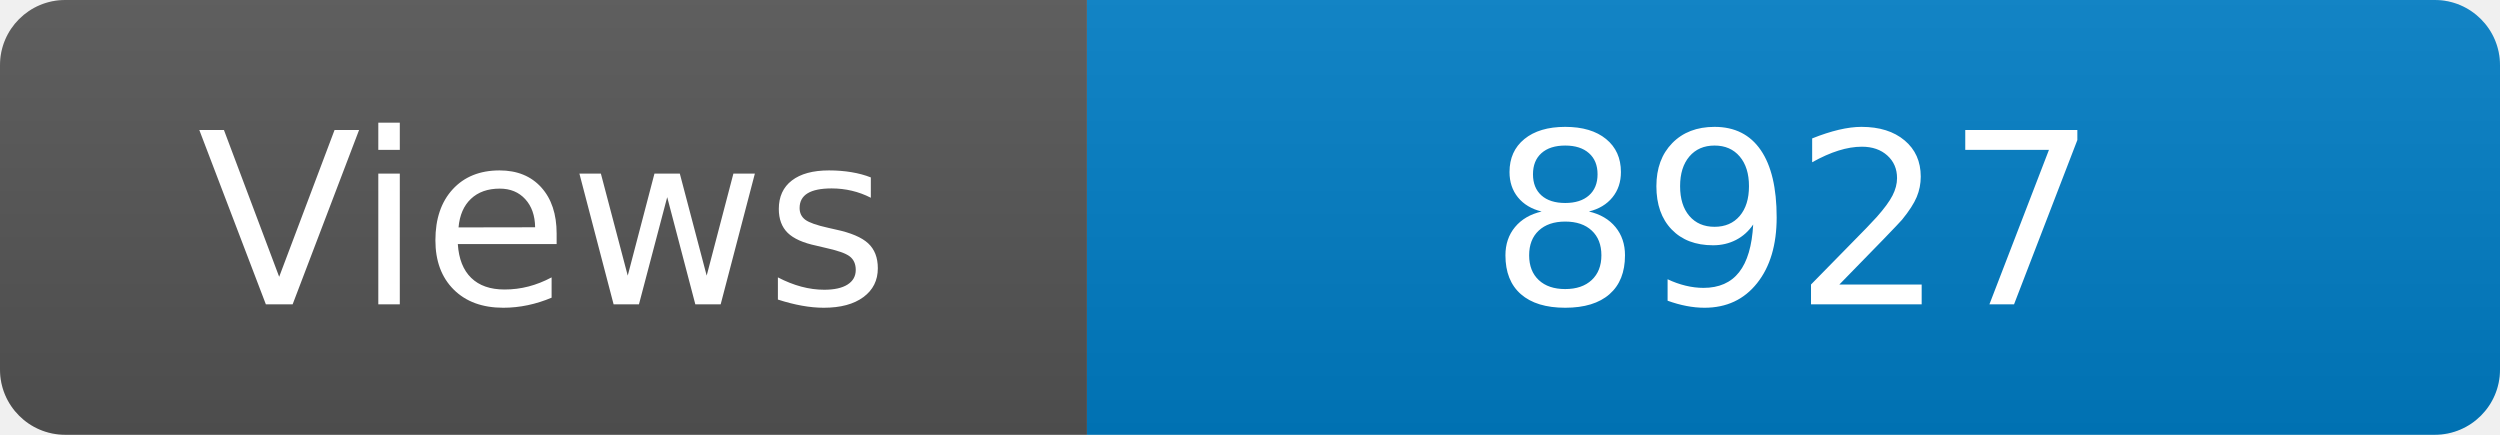
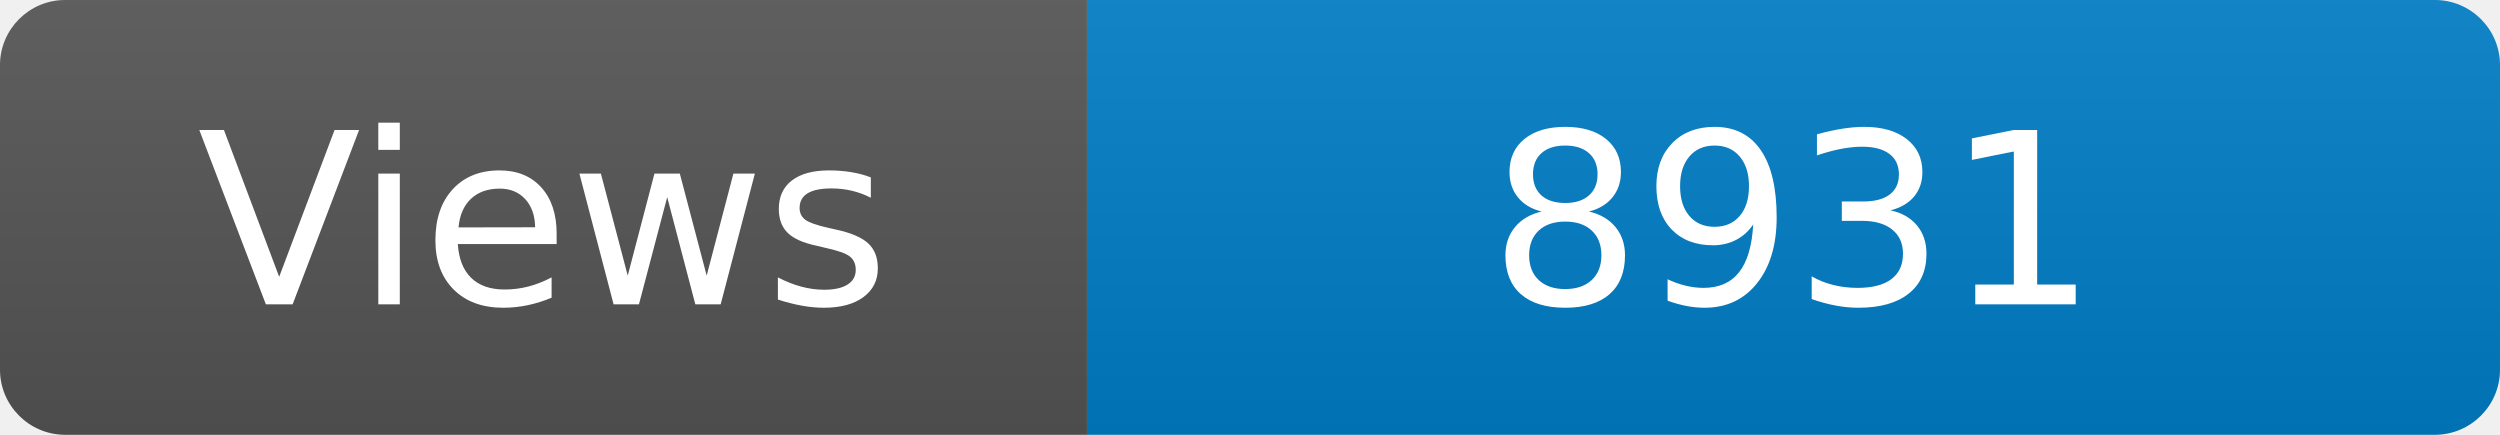
<svg xmlns="http://www.w3.org/2000/svg" width="115" height="20" role="img" aria-label="Maintained?: yes">
  <linearGradient id="s" x2="0" y2="100%">
    <stop offset="0" stop-color="#bbb" stop-opacity=".1" />
    <stop offset="1" stop-opacity=".1" />
  </linearGradient>
  <clipPath id="r">
    <rect width="115" height="20" rx="3" fill="#fff" />
  </clipPath>
  <g clip-path="url(#r)">
    <rect width="50" height="20" fill="#555" />
    <rect x="50" width="160" height="20" fill="#007ec6" />
    <rect width="115" height="20" fill="url(#s)" />
  </g>
  <g fill="#fff" text-anchor="middle" font-family="Verdana,Geneva,DejaVu Sans,sans-serif" font-size="110">
    <text x="250" y="140" transform="scale(.1)" fill="#fff">Views</text>
-     <text x="825" y="140" transform="scale(.1)" fill="#fff">8927</text>
+     <text x="825" y="140" transform="scale(.1)" fill="#fff">8931</text>
  </g>
</svg>
